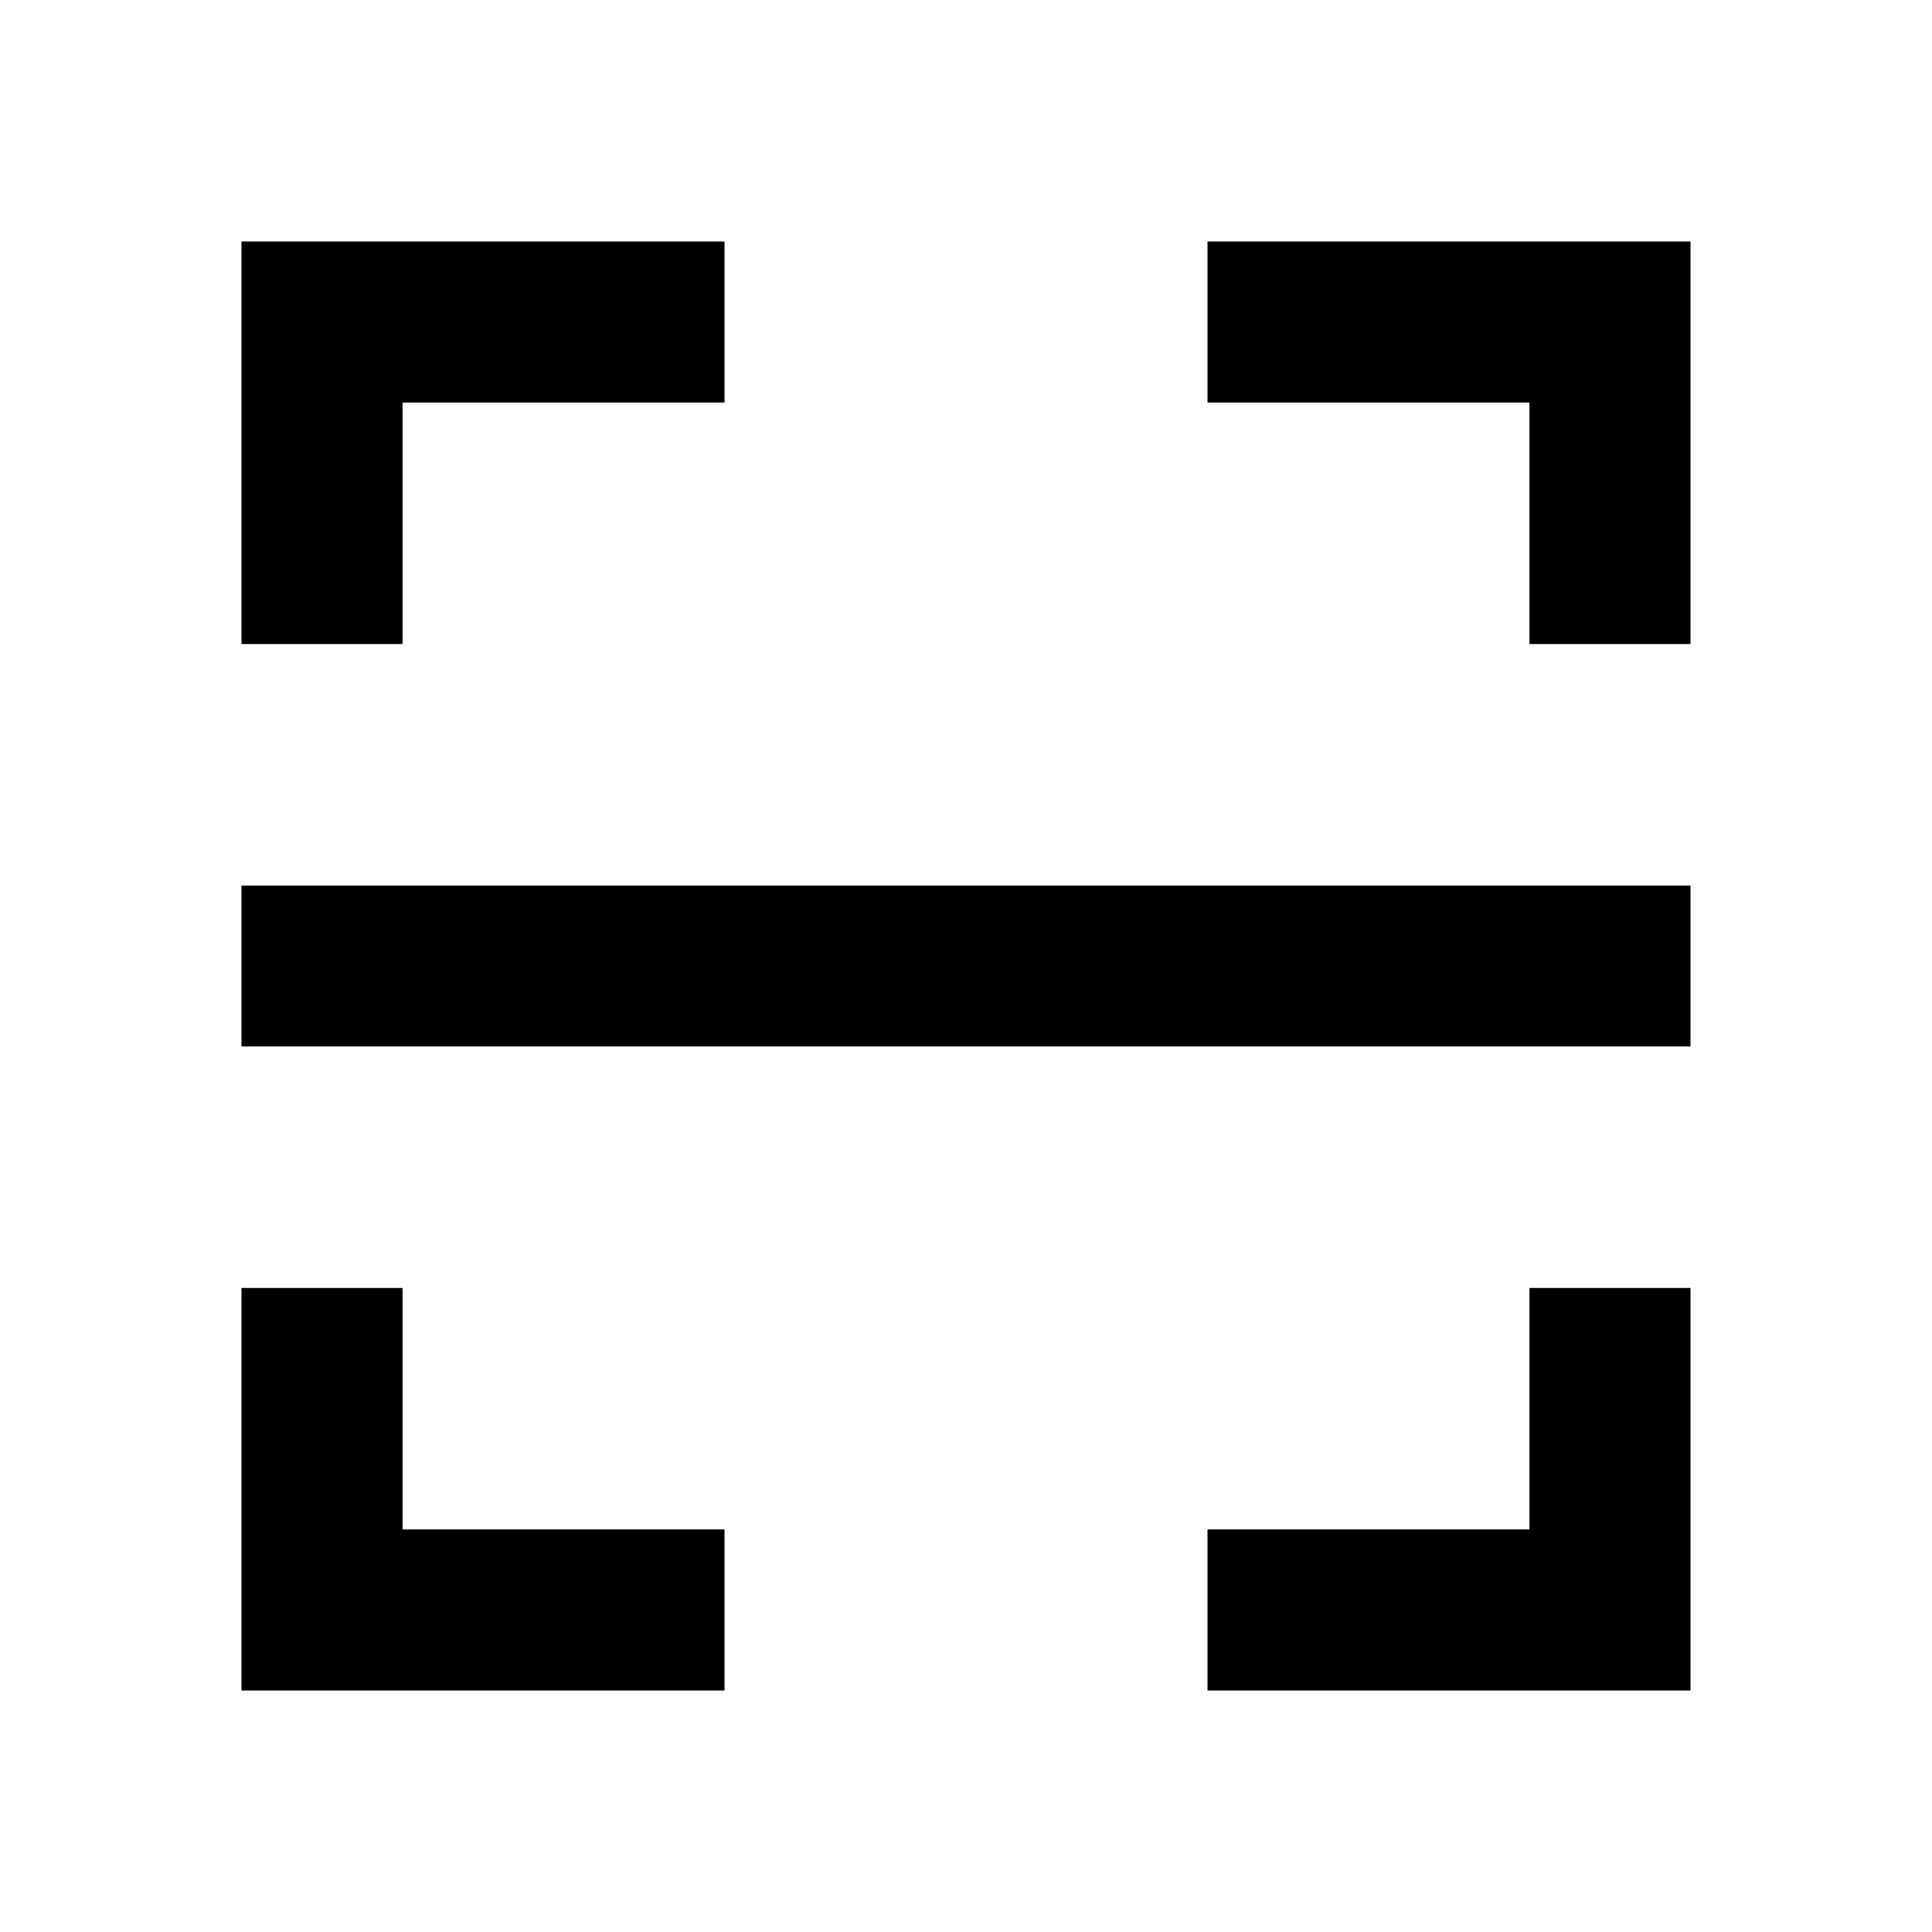
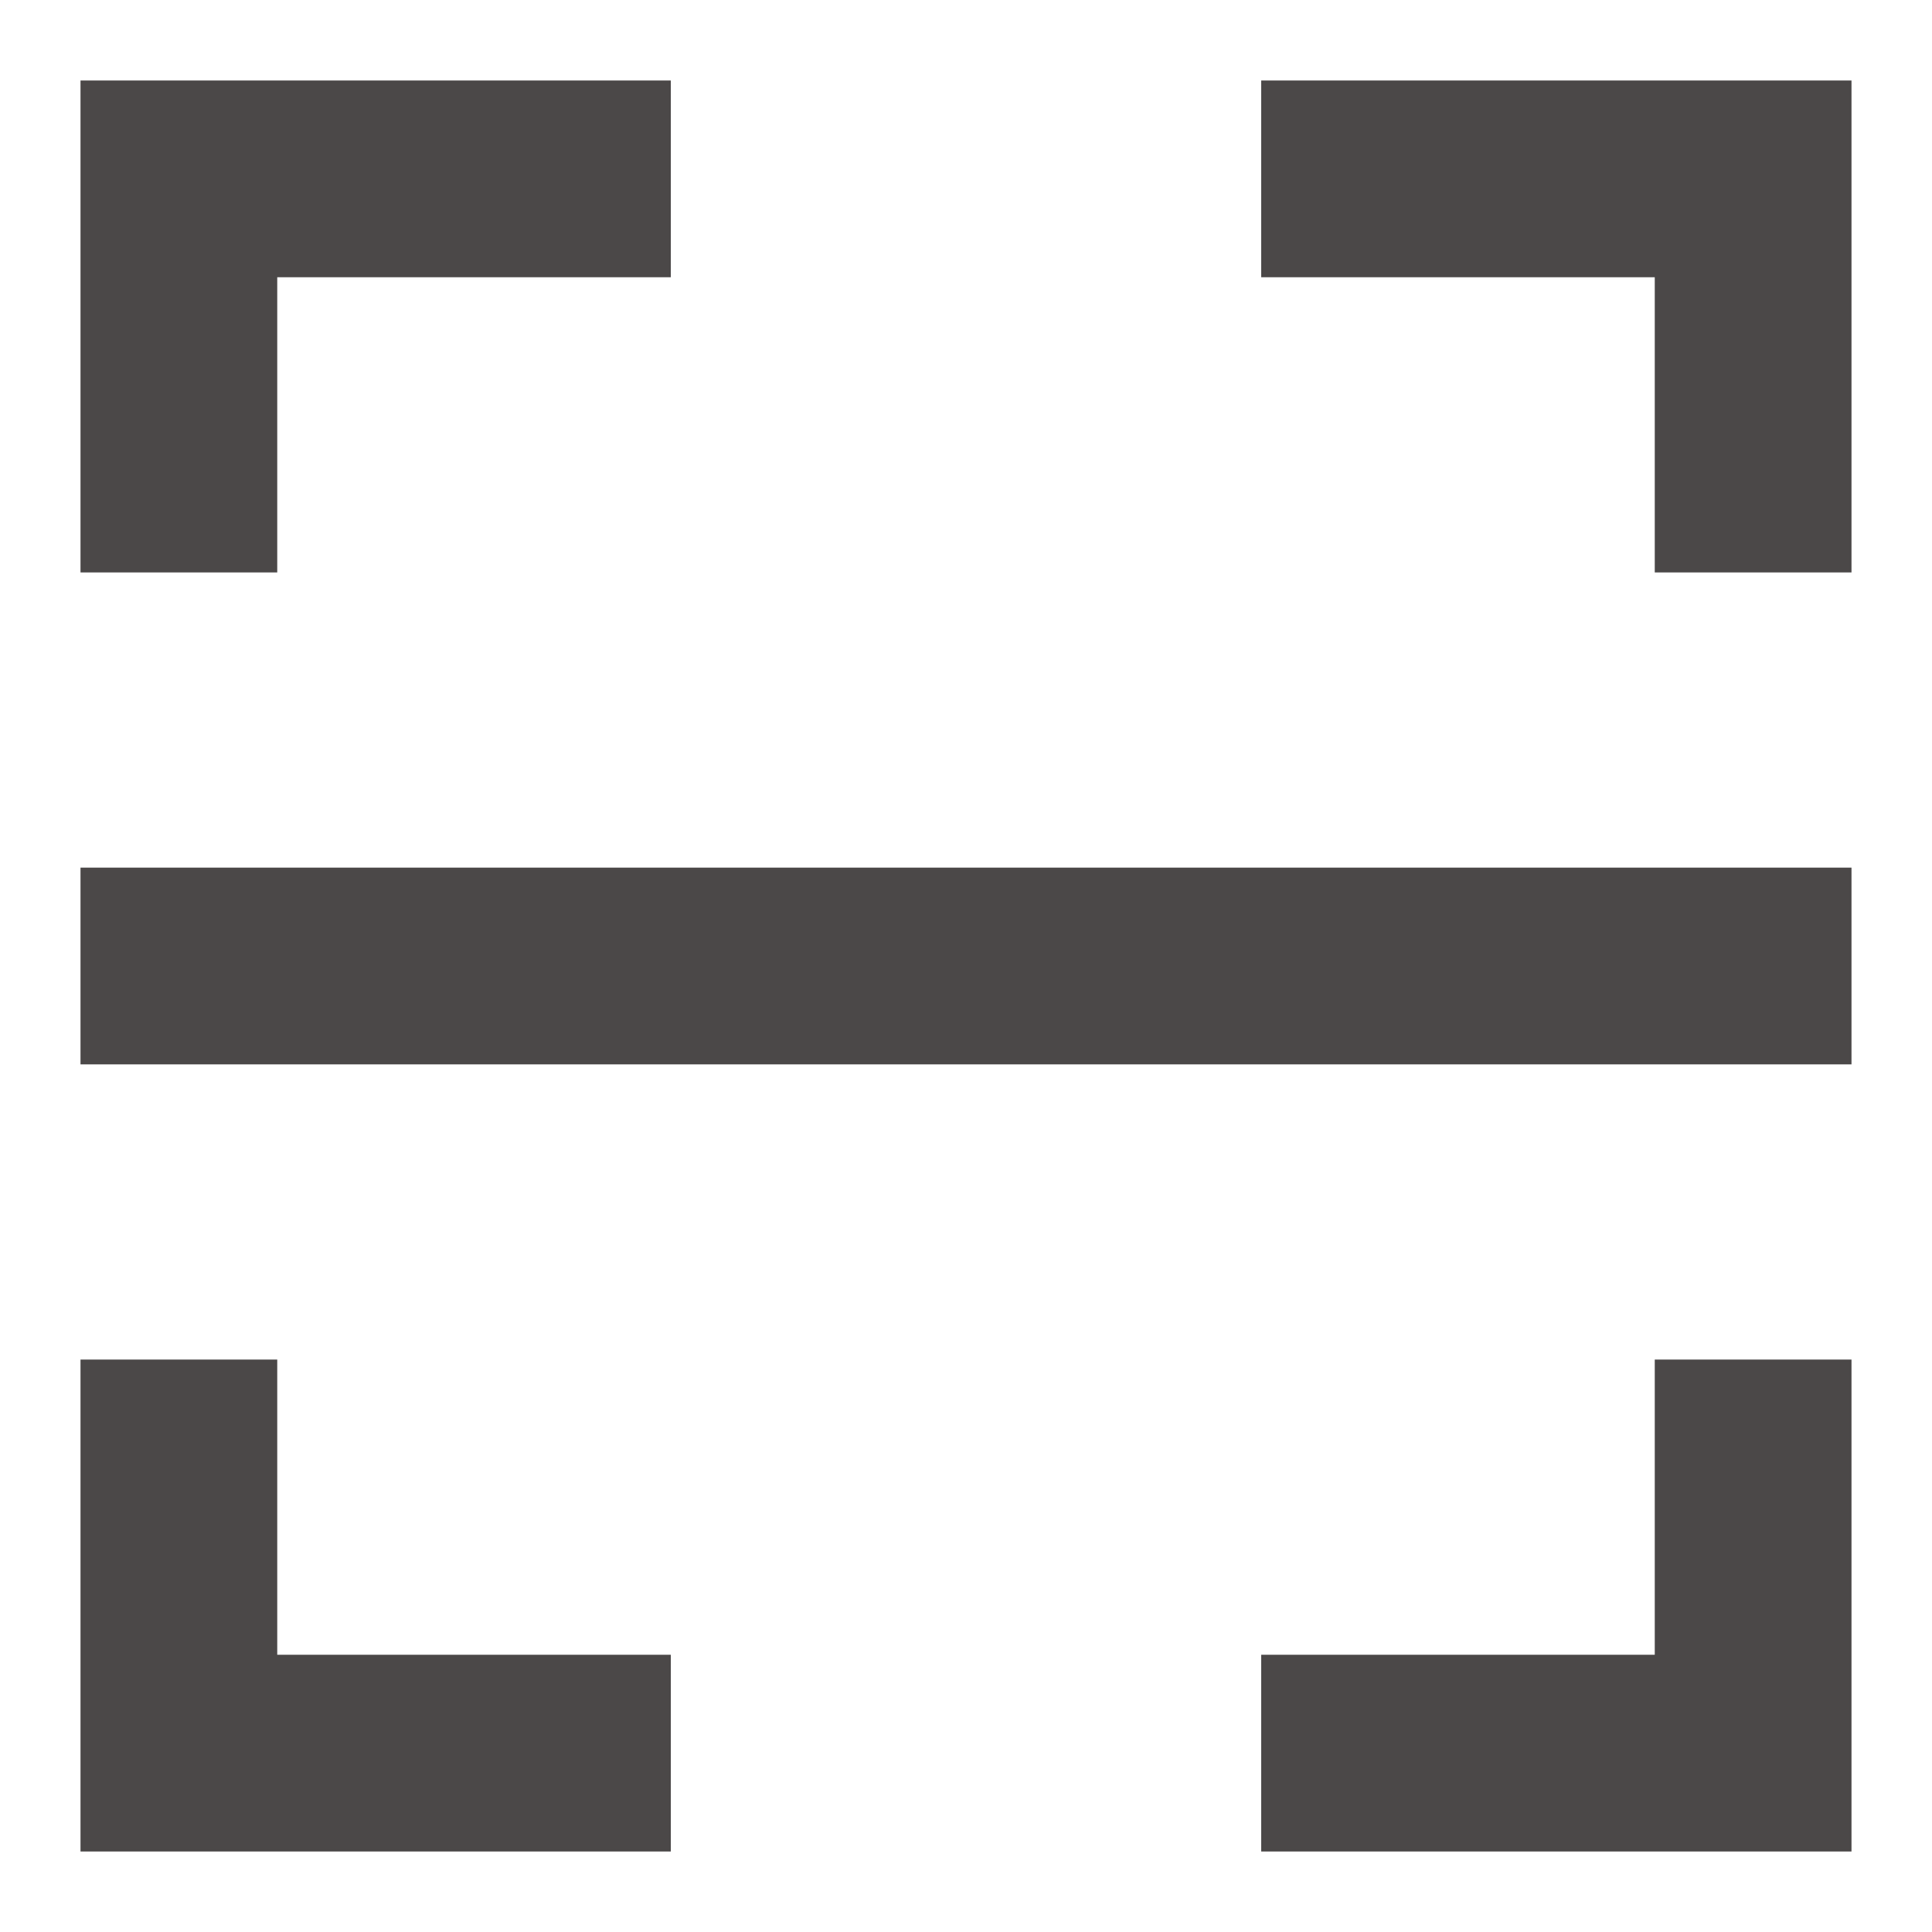
- <svg xmlns="http://www.w3.org/2000/svg" viewBox="0 0 24 24" width="32" height="32">
-   <path fill="none" d="M0 0h24v24H0z" />
-   <path d="M15 3h6v5h-2V5h-4V3zM9 3v2H5v3H3V3h6zm6 18v-2h4v-3h2v5h-6zm-6 0H3v-5h2v3h4v2zM3 11h18v2H3v-2z" />
+ <svg xmlns="http://www.w3.org/2000/svg" width="24" height="24" viewBox="0 0 24 24" fill="none">
+   <path d="M15.667 1H23V7.111H20.556V3.444H15.667V1ZM8.333 1V3.444H3.444V7.111H1V1H8.333ZM15.667 23V20.556H20.556V16.889H23V23H15.667ZM8.333 23H1V16.889H3.444V20.556H8.333V23ZM1 10.778H23V13.222H1V10.778Z" fill="#4B4848" />
</svg>
